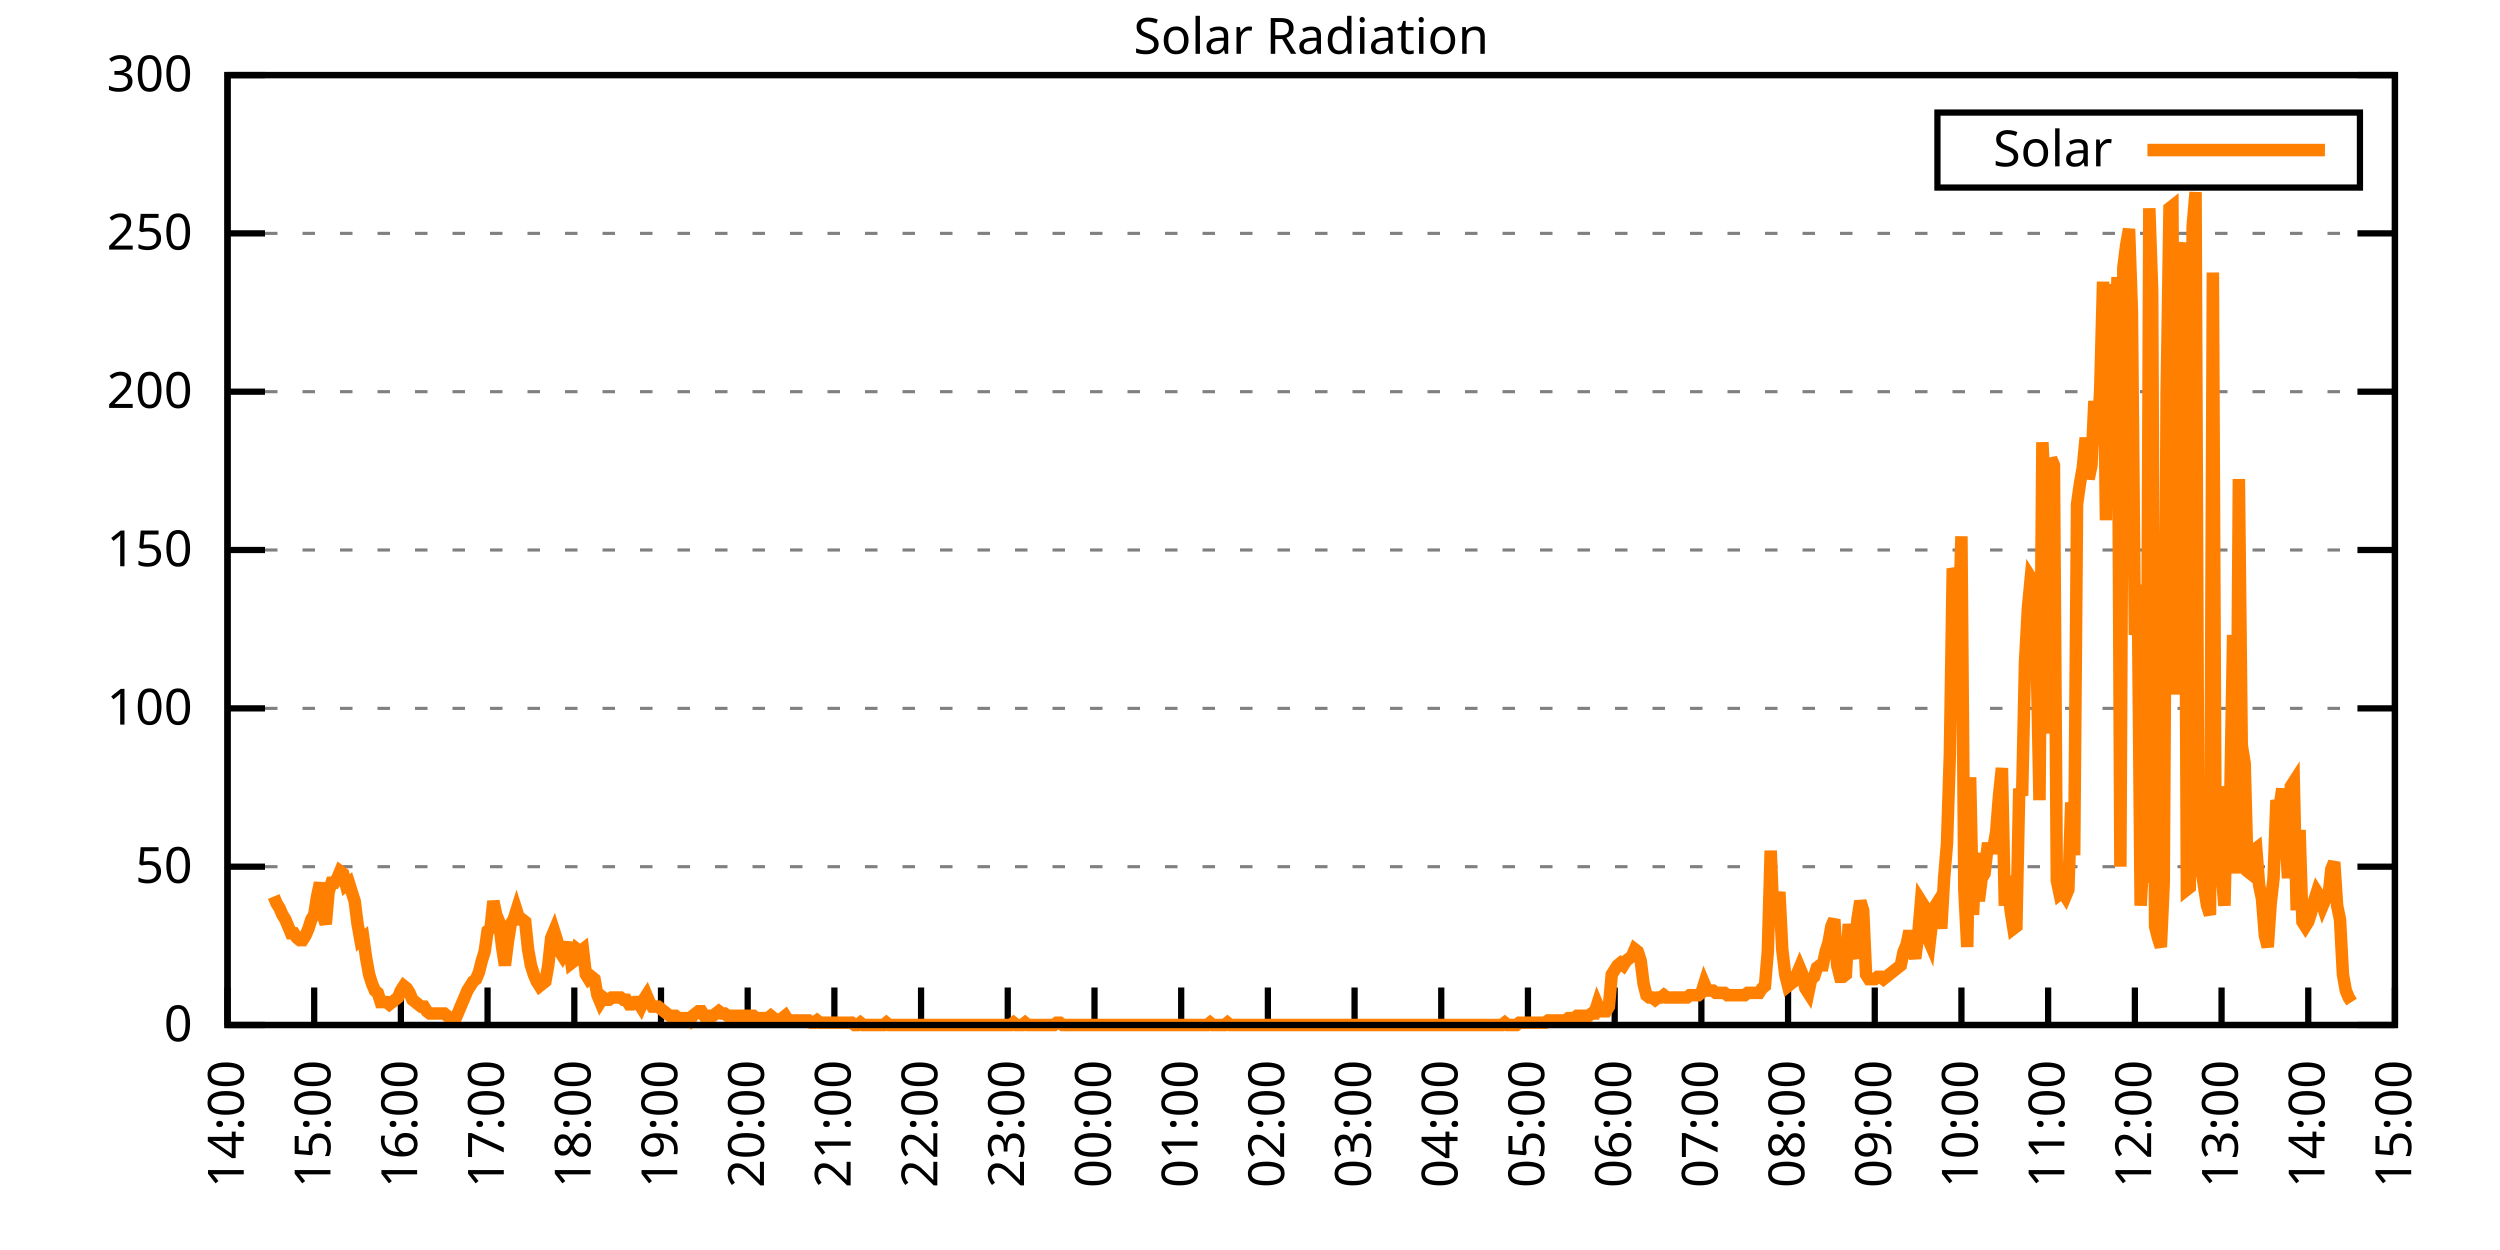
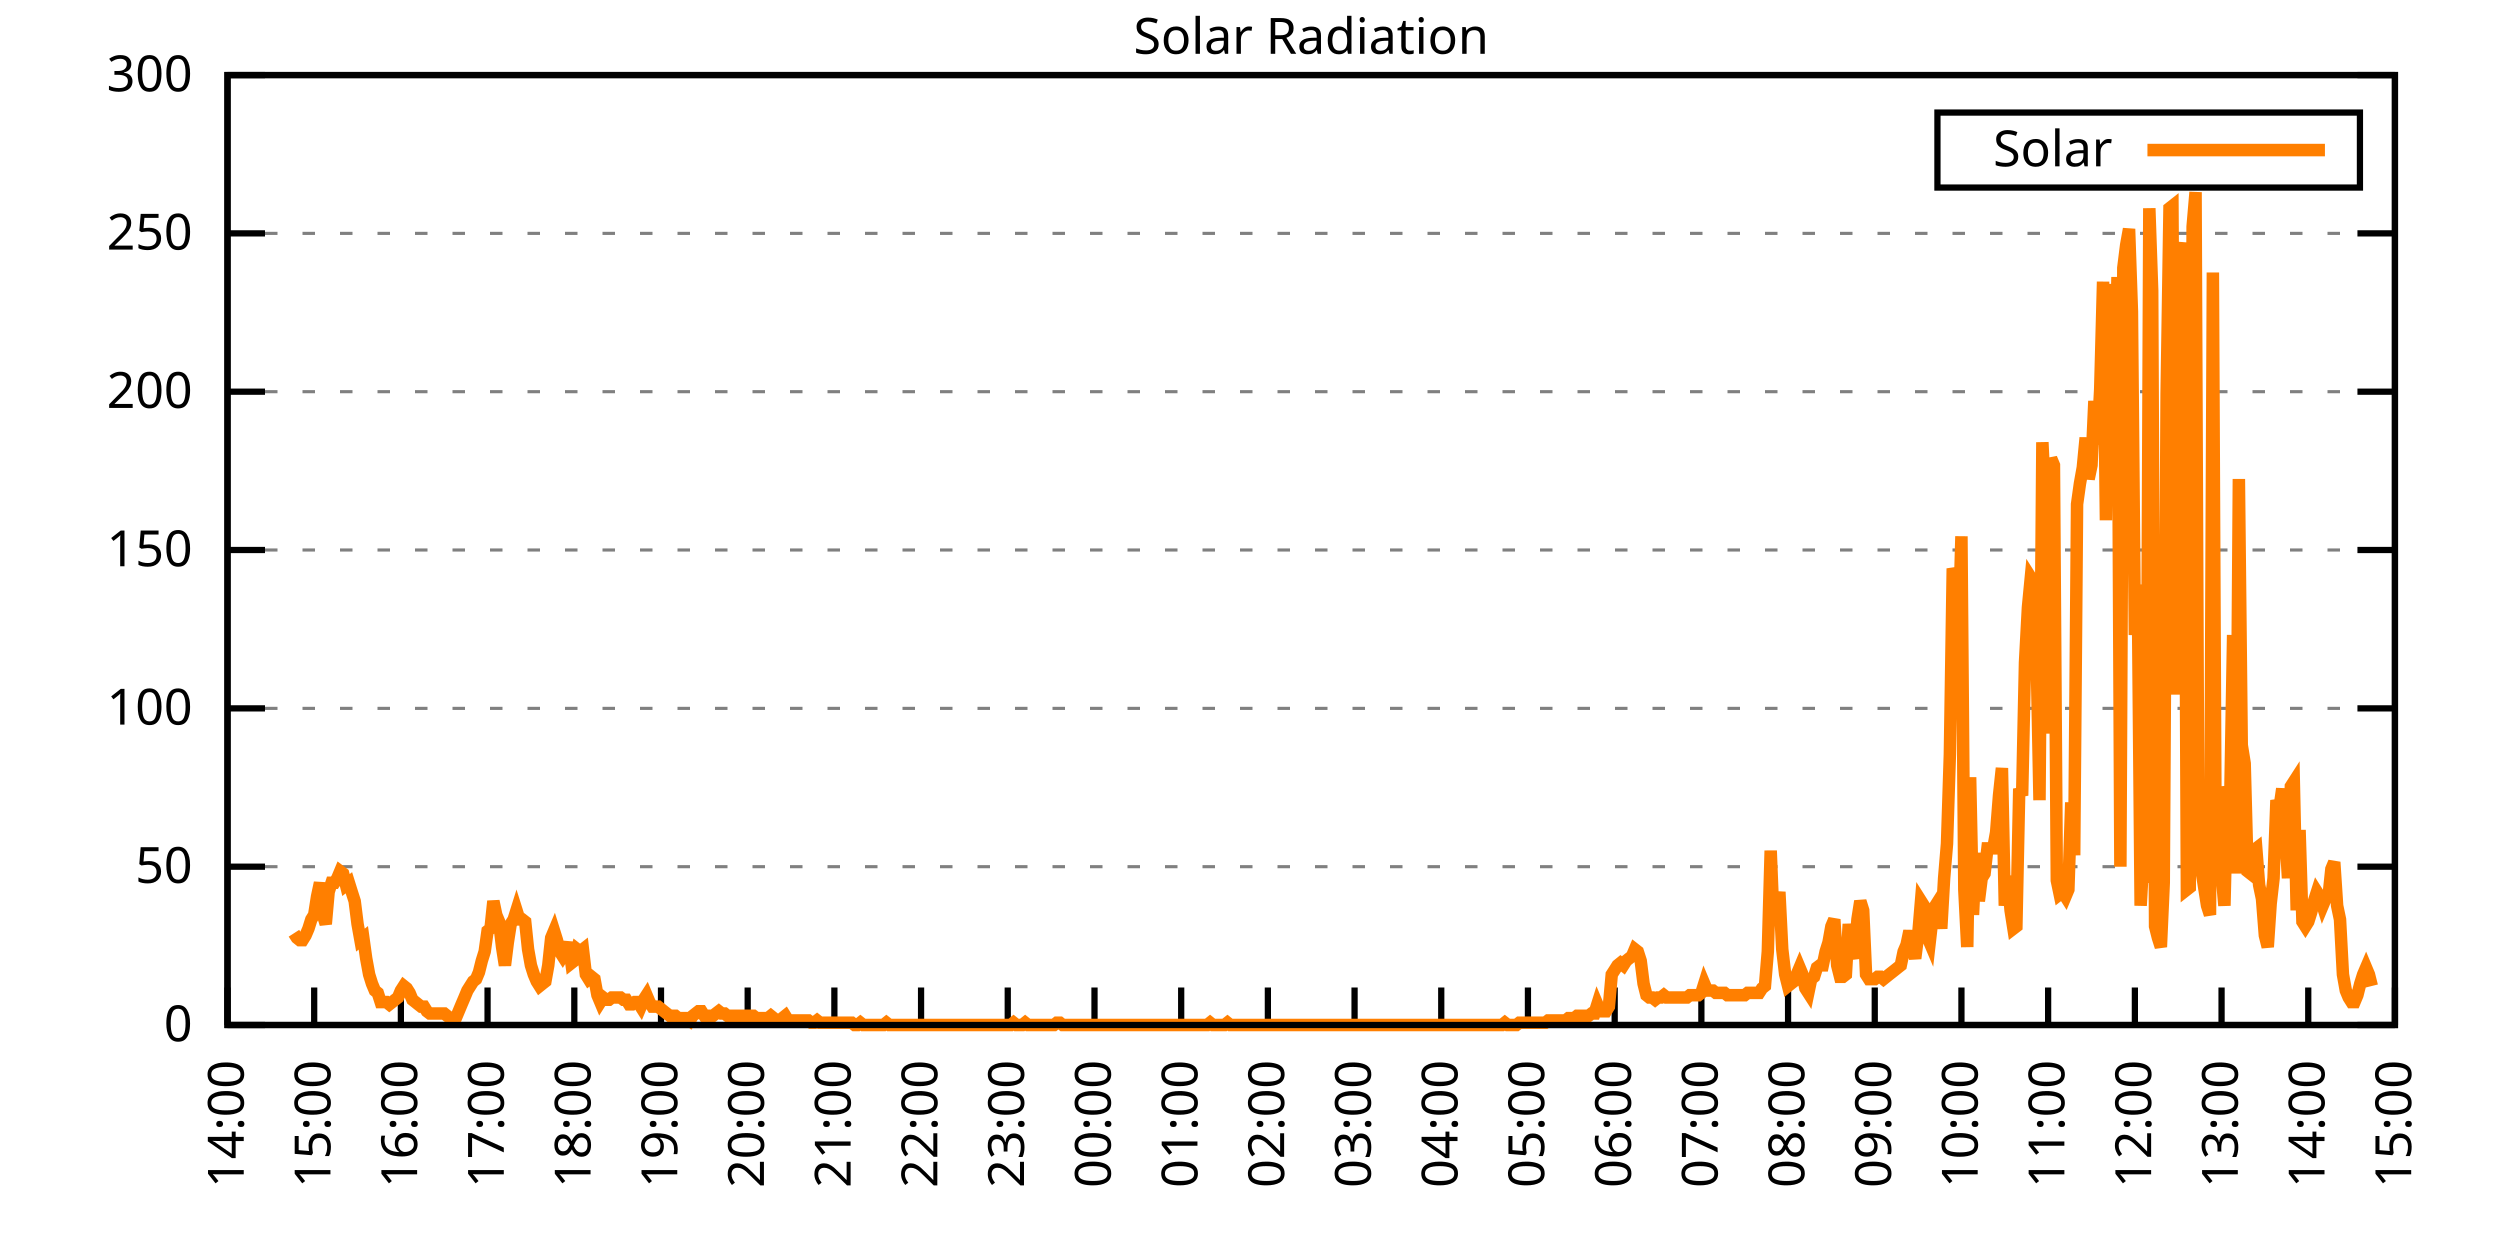
<svg xmlns="http://www.w3.org/2000/svg" xmlns:xlink="http://www.w3.org/1999/xlink" width="400" height="200" viewBox="0 0 400 200">
  <g id="gnuplot_canvas">
    <rect x="0" y="0" width="400" height="200" fill="none" />
    <defs>
      <circle id="gpDot" r="0.5" stroke-width="0.5" stroke="currentColor" />
      <path id="gpPt0" stroke-width="0.333" stroke="currentColor" d="M-1,0 h2 M0,-1 v2" />
      <path id="gpPt1" stroke-width="0.333" stroke="currentColor" d="M-1,-1 L1,1 M1,-1 L-1,1" />
      <path id="gpPt2" stroke-width="0.333" stroke="currentColor" d="M-1,0 L1,0 M0,-1 L0,1 M-1,-1 L1,1 M-1,1 L1,-1" />
      <rect id="gpPt3" stroke-width="0.333" stroke="currentColor" x="-1" y="-1" width="2" height="2" />
      <rect id="gpPt4" stroke-width="0.333" stroke="currentColor" fill="currentColor" x="-1" y="-1" width="2" height="2" />
      <circle id="gpPt5" stroke-width="0.333" stroke="currentColor" cx="0" cy="0" r="1" />
      <use xlink:href="#gpPt5" id="gpPt6" fill="currentColor" stroke="none" />
      <path id="gpPt7" stroke-width="0.333" stroke="currentColor" d="M0,-1.33 L-1.33,0.67 L1.33,0.67 z" />
      <use xlink:href="#gpPt7" id="gpPt8" fill="currentColor" stroke="none" />
      <use xlink:href="#gpPt7" id="gpPt9" stroke="currentColor" transform="rotate(180)" />
      <use xlink:href="#gpPt9" id="gpPt10" fill="currentColor" stroke="none" />
      <use xlink:href="#gpPt3" id="gpPt11" stroke="currentColor" transform="rotate(45)" />
      <use xlink:href="#gpPt11" id="gpPt12" fill="currentColor" stroke="none" />
      <path id="gpPt13" stroke-width="0.333" stroke="currentColor" d="M0,1.330 L1.265,0.411 L0.782,-1.067 L-0.782,-1.076 L-1.265,0.411 z" />
      <use xlink:href="#gpPt13" id="gpPt14" fill="currentColor" stroke="none" />
      <filter id="textbox" filterUnits="objectBoundingBox" x="0" y="0" height="1" width="1">
        <feFlood flood-color="white" flood-opacity="1" result="bgnd" />
        <feComposite in="SourceGraphic" in2="bgnd" operator="atop" />
      </filter>
      <filter id="greybox" filterUnits="objectBoundingBox" x="0" y="0" height="1" width="1">
        <feFlood flood-color="lightgrey" flood-opacity="1" result="grey" />
        <feComposite in="SourceGraphic" in2="grey" operator="atop" />
      </filter>
    </defs>
    <g fill="none" color="white" stroke="currentColor" stroke-width="1.00" stroke-linecap="butt" stroke-linejoin="miter">
</g>
    <g fill="none" color="black" stroke="currentColor" stroke-width="1.00" stroke-linecap="butt" stroke-linejoin="miter">
      <g stroke="none" shape-rendering="crispEdges">
        <polygon fill="rgb(255, 255, 255)" points="36.40,164.00 383.18,164.00 383.18,12.02 36.40,12.02 " />
      </g>
    </g>
    <g fill="none" color="black" stroke="currentColor" stroke-width="1.00" stroke-linecap="butt" stroke-linejoin="miter">
</g>
    <g fill="none" color="black" stroke="black" stroke-width="0.50" stroke-linecap="butt" stroke-linejoin="miter">
</g>
    <g fill="none" color="gray" stroke="currentColor" stroke-width="0.50" stroke-linecap="butt" stroke-linejoin="miter">
      <path stroke="gray" stroke-dasharray="2,4" class="gridline" d="M36.40,164.00 L383.19,164.00  " />
    </g>
    <g fill="none" color="gray" stroke="gray" stroke-width="1.00" stroke-linecap="butt" stroke-linejoin="miter">
</g>
    <g fill="none" color="black" stroke="currentColor" stroke-width="1.00" stroke-linecap="butt" stroke-linejoin="miter">
      <path stroke="black" d="M36.40,164.00 L42.40,164.00 M383.19,164.00 L377.19,164.00  " />
      <g transform="translate(30.80,166.60)" stroke="none" fill="black" font-family="Sans" font-size="8.00" text-anchor="end">
        <text>
          <tspan font-family="Sans"> 0</tspan>
        </text>
      </g>
    </g>
    <g fill="none" color="black" stroke="currentColor" stroke-width="1.00" stroke-linecap="butt" stroke-linejoin="miter">
</g>
    <g fill="none" color="black" stroke="black" stroke-width="0.50" stroke-linecap="butt" stroke-linejoin="miter">
</g>
    <g fill="none" color="gray" stroke="currentColor" stroke-width="0.50" stroke-linecap="butt" stroke-linejoin="miter">
      <path stroke="gray" stroke-dasharray="2,4" class="gridline" d="M36.40,138.67 L383.19,138.67  " />
    </g>
    <g fill="none" color="gray" stroke="gray" stroke-width="1.00" stroke-linecap="butt" stroke-linejoin="miter">
</g>
    <g fill="none" color="black" stroke="currentColor" stroke-width="1.00" stroke-linecap="butt" stroke-linejoin="miter">
      <path stroke="black" d="M36.40,138.67 L42.40,138.67 M383.19,138.67 L377.19,138.67  " />
      <g transform="translate(30.80,141.27)" stroke="none" fill="black" font-family="Sans" font-size="8.00" text-anchor="end">
        <text>
          <tspan font-family="Sans"> 50</tspan>
        </text>
      </g>
    </g>
    <g fill="none" color="black" stroke="currentColor" stroke-width="1.00" stroke-linecap="butt" stroke-linejoin="miter">
</g>
    <g fill="none" color="black" stroke="black" stroke-width="0.50" stroke-linecap="butt" stroke-linejoin="miter">
</g>
    <g fill="none" color="gray" stroke="currentColor" stroke-width="0.50" stroke-linecap="butt" stroke-linejoin="miter">
      <path stroke="gray" stroke-dasharray="2,4" class="gridline" d="M36.40,113.34 L383.19,113.34  " />
    </g>
    <g fill="none" color="gray" stroke="gray" stroke-width="1.00" stroke-linecap="butt" stroke-linejoin="miter">
</g>
    <g fill="none" color="black" stroke="currentColor" stroke-width="1.00" stroke-linecap="butt" stroke-linejoin="miter">
      <path stroke="black" d="M36.40,113.34 L42.40,113.34 M383.19,113.34 L377.19,113.34  " />
      <g transform="translate(30.80,115.94)" stroke="none" fill="black" font-family="Sans" font-size="8.00" text-anchor="end">
        <text>
          <tspan font-family="Sans"> 100</tspan>
        </text>
      </g>
    </g>
    <g fill="none" color="black" stroke="currentColor" stroke-width="1.00" stroke-linecap="butt" stroke-linejoin="miter">
</g>
    <g fill="none" color="black" stroke="black" stroke-width="0.50" stroke-linecap="butt" stroke-linejoin="miter">
</g>
    <g fill="none" color="gray" stroke="currentColor" stroke-width="0.50" stroke-linecap="butt" stroke-linejoin="miter">
      <path stroke="gray" stroke-dasharray="2,4" class="gridline" d="M36.40,88.00 L383.19,88.00  " />
    </g>
    <g fill="none" color="gray" stroke="gray" stroke-width="1.00" stroke-linecap="butt" stroke-linejoin="miter">
</g>
    <g fill="none" color="black" stroke="currentColor" stroke-width="1.00" stroke-linecap="butt" stroke-linejoin="miter">
      <path stroke="black" d="M36.40,88.00 L42.40,88.00 M383.19,88.00 L377.19,88.00  " />
      <g transform="translate(30.80,90.60)" stroke="none" fill="black" font-family="Sans" font-size="8.00" text-anchor="end">
        <text>
          <tspan font-family="Sans"> 150</tspan>
        </text>
      </g>
    </g>
    <g fill="none" color="black" stroke="currentColor" stroke-width="1.00" stroke-linecap="butt" stroke-linejoin="miter">
</g>
    <g fill="none" color="black" stroke="black" stroke-width="0.50" stroke-linecap="butt" stroke-linejoin="miter">
</g>
    <g fill="none" color="gray" stroke="currentColor" stroke-width="0.50" stroke-linecap="butt" stroke-linejoin="miter">
      <path stroke="gray" stroke-dasharray="2,4" class="gridline" d="M36.40,62.67 L383.19,62.67  " />
    </g>
    <g fill="none" color="gray" stroke="gray" stroke-width="1.00" stroke-linecap="butt" stroke-linejoin="miter">
</g>
    <g fill="none" color="black" stroke="currentColor" stroke-width="1.00" stroke-linecap="butt" stroke-linejoin="miter">
      <path stroke="black" d="M36.40,62.67 L42.40,62.67 M383.19,62.67 L377.19,62.67  " />
      <g transform="translate(30.80,65.27)" stroke="none" fill="black" font-family="Sans" font-size="8.00" text-anchor="end">
        <text>
          <tspan font-family="Sans"> 200</tspan>
        </text>
      </g>
    </g>
    <g fill="none" color="black" stroke="currentColor" stroke-width="1.00" stroke-linecap="butt" stroke-linejoin="miter">
</g>
    <g fill="none" color="black" stroke="black" stroke-width="0.50" stroke-linecap="butt" stroke-linejoin="miter">
</g>
    <g fill="none" color="gray" stroke="currentColor" stroke-width="0.50" stroke-linecap="butt" stroke-linejoin="miter">
      <path stroke="gray" stroke-dasharray="2,4" class="gridline" d="M36.40,37.34 L383.19,37.34  " />
    </g>
    <g fill="none" color="gray" stroke="gray" stroke-width="1.00" stroke-linecap="butt" stroke-linejoin="miter">
</g>
    <g fill="none" color="black" stroke="currentColor" stroke-width="1.00" stroke-linecap="butt" stroke-linejoin="miter">
      <path stroke="black" d="M36.40,37.34 L42.40,37.34 M383.19,37.34 L377.19,37.34  " />
      <g transform="translate(30.80,39.94)" stroke="none" fill="black" font-family="Sans" font-size="8.00" text-anchor="end">
        <text>
          <tspan font-family="Sans"> 250</tspan>
        </text>
      </g>
    </g>
    <g fill="none" color="black" stroke="currentColor" stroke-width="1.00" stroke-linecap="butt" stroke-linejoin="miter">
</g>
    <g fill="none" color="black" stroke="black" stroke-width="0.50" stroke-linecap="butt" stroke-linejoin="miter">
</g>
    <g fill="none" color="gray" stroke="currentColor" stroke-width="0.50" stroke-linecap="butt" stroke-linejoin="miter">
      <path stroke="gray" stroke-dasharray="2,4" class="gridline" d="M36.40,12.01 L383.19,12.01  " />
    </g>
    <g fill="none" color="gray" stroke="gray" stroke-width="1.00" stroke-linecap="butt" stroke-linejoin="miter">
</g>
    <g fill="none" color="black" stroke="currentColor" stroke-width="1.00" stroke-linecap="butt" stroke-linejoin="miter">
      <path stroke="black" d="M36.40,12.01 L42.40,12.01 M383.19,12.01 L377.19,12.01  " />
      <g transform="translate(30.80,14.61)" stroke="none" fill="black" font-family="Sans" font-size="8.00" text-anchor="end">
        <text>
          <tspan font-family="Sans"> 300</tspan>
        </text>
      </g>
    </g>
    <g fill="none" color="black" stroke="currentColor" stroke-width="1.00" stroke-linecap="butt" stroke-linejoin="miter">
      <path stroke="black" d="M36.40,164.00 L36.40,158.00  " />
      <g transform="translate(39.00,169.60) rotate(270.00)" stroke="none" fill="black" font-family="Sans" font-size="8.00" text-anchor="end">
        <text>
          <tspan font-family="Sans">14:00</tspan>
        </text>
      </g>
    </g>
    <g fill="none" color="black" stroke="currentColor" stroke-width="1.00" stroke-linecap="butt" stroke-linejoin="miter">
      <path stroke="black" d="M50.27,164.00 L50.27,158.00  " />
      <g transform="translate(52.87,169.60) rotate(270.00)" stroke="none" fill="black" font-family="Sans" font-size="8.00" text-anchor="end">
        <text>
          <tspan font-family="Sans">15:00</tspan>
        </text>
      </g>
    </g>
    <g fill="none" color="black" stroke="currentColor" stroke-width="1.00" stroke-linecap="butt" stroke-linejoin="miter">
      <path stroke="black" d="M64.14,164.00 L64.14,158.00  " />
      <g transform="translate(66.74,169.60) rotate(270.00)" stroke="none" fill="black" font-family="Sans" font-size="8.00" text-anchor="end">
        <text>
          <tspan font-family="Sans">16:00</tspan>
        </text>
      </g>
    </g>
    <g fill="none" color="black" stroke="currentColor" stroke-width="1.00" stroke-linecap="butt" stroke-linejoin="miter">
      <path stroke="black" d="M78.01,164.00 L78.01,158.00  " />
      <g transform="translate(80.61,169.60) rotate(270.00)" stroke="none" fill="black" font-family="Sans" font-size="8.00" text-anchor="end">
        <text>
          <tspan font-family="Sans">17:00</tspan>
        </text>
      </g>
    </g>
    <g fill="none" color="black" stroke="currentColor" stroke-width="1.00" stroke-linecap="butt" stroke-linejoin="miter">
      <path stroke="black" d="M91.89,164.00 L91.89,158.00  " />
      <g transform="translate(94.49,169.60) rotate(270.00)" stroke="none" fill="black" font-family="Sans" font-size="8.00" text-anchor="end">
        <text>
          <tspan font-family="Sans">18:00</tspan>
        </text>
      </g>
    </g>
    <g fill="none" color="black" stroke="currentColor" stroke-width="1.00" stroke-linecap="butt" stroke-linejoin="miter">
      <path stroke="black" d="M105.76,164.00 L105.76,158.00  " />
      <g transform="translate(108.36,169.60) rotate(270.00)" stroke="none" fill="black" font-family="Sans" font-size="8.00" text-anchor="end">
        <text>
          <tspan font-family="Sans">19:00</tspan>
        </text>
      </g>
    </g>
    <g fill="none" color="black" stroke="currentColor" stroke-width="1.00" stroke-linecap="butt" stroke-linejoin="miter">
      <path stroke="black" d="M119.63,164.00 L119.63,158.00  " />
      <g transform="translate(122.23,169.60) rotate(270.00)" stroke="none" fill="black" font-family="Sans" font-size="8.00" text-anchor="end">
        <text>
          <tspan font-family="Sans">20:00</tspan>
        </text>
      </g>
    </g>
    <g fill="none" color="black" stroke="currentColor" stroke-width="1.00" stroke-linecap="butt" stroke-linejoin="miter">
      <path stroke="black" d="M133.50,164.00 L133.50,158.00  " />
      <g transform="translate(136.10,169.60) rotate(270.00)" stroke="none" fill="black" font-family="Sans" font-size="8.00" text-anchor="end">
        <text>
          <tspan font-family="Sans">21:00</tspan>
        </text>
      </g>
    </g>
    <g fill="none" color="black" stroke="currentColor" stroke-width="1.00" stroke-linecap="butt" stroke-linejoin="miter">
      <path stroke="black" d="M147.37,164.00 L147.37,158.00  " />
      <g transform="translate(149.97,169.60) rotate(270.00)" stroke="none" fill="black" font-family="Sans" font-size="8.00" text-anchor="end">
        <text>
          <tspan font-family="Sans">22:00</tspan>
        </text>
      </g>
    </g>
    <g fill="none" color="black" stroke="currentColor" stroke-width="1.00" stroke-linecap="butt" stroke-linejoin="miter">
      <path stroke="black" d="M161.24,164.00 L161.24,158.00  " />
      <g transform="translate(163.84,169.60) rotate(270.00)" stroke="none" fill="black" font-family="Sans" font-size="8.00" text-anchor="end">
        <text>
          <tspan font-family="Sans">23:00</tspan>
        </text>
      </g>
    </g>
    <g fill="none" color="black" stroke="currentColor" stroke-width="1.00" stroke-linecap="butt" stroke-linejoin="miter">
      <path stroke="black" d="M175.12,164.00 L175.12,158.00  " />
      <g transform="translate(177.72,169.60) rotate(270.00)" stroke="none" fill="black" font-family="Sans" font-size="8.00" text-anchor="end">
        <text>
          <tspan font-family="Sans">00:00</tspan>
        </text>
      </g>
    </g>
    <g fill="none" color="black" stroke="currentColor" stroke-width="1.00" stroke-linecap="butt" stroke-linejoin="miter">
      <path stroke="black" d="M188.99,164.00 L188.99,158.00  " />
      <g transform="translate(191.59,169.60) rotate(270.00)" stroke="none" fill="black" font-family="Sans" font-size="8.00" text-anchor="end">
        <text>
          <tspan font-family="Sans">01:00</tspan>
        </text>
      </g>
    </g>
    <g fill="none" color="black" stroke="currentColor" stroke-width="1.00" stroke-linecap="butt" stroke-linejoin="miter">
      <path stroke="black" d="M202.86,164.00 L202.86,158.00  " />
      <g transform="translate(205.46,169.60) rotate(270.00)" stroke="none" fill="black" font-family="Sans" font-size="8.00" text-anchor="end">
        <text>
          <tspan font-family="Sans">02:00</tspan>
        </text>
      </g>
    </g>
    <g fill="none" color="black" stroke="currentColor" stroke-width="1.00" stroke-linecap="butt" stroke-linejoin="miter">
      <path stroke="black" d="M216.73,164.00 L216.73,158.00  " />
      <g transform="translate(219.33,169.60) rotate(270.00)" stroke="none" fill="black" font-family="Sans" font-size="8.00" text-anchor="end">
        <text>
          <tspan font-family="Sans">03:00</tspan>
        </text>
      </g>
    </g>
    <g fill="none" color="black" stroke="currentColor" stroke-width="1.00" stroke-linecap="butt" stroke-linejoin="miter">
      <path stroke="black" d="M230.60,164.00 L230.60,158.00  " />
      <g transform="translate(233.20,169.60) rotate(270.00)" stroke="none" fill="black" font-family="Sans" font-size="8.00" text-anchor="end">
        <text>
          <tspan font-family="Sans">04:00</tspan>
        </text>
      </g>
    </g>
    <g fill="none" color="black" stroke="currentColor" stroke-width="1.00" stroke-linecap="butt" stroke-linejoin="miter">
      <path stroke="black" d="M244.47,164.00 L244.47,158.00  " />
      <g transform="translate(247.07,169.60) rotate(270.00)" stroke="none" fill="black" font-family="Sans" font-size="8.00" text-anchor="end">
        <text>
          <tspan font-family="Sans">05:00</tspan>
        </text>
      </g>
    </g>
    <g fill="none" color="black" stroke="currentColor" stroke-width="1.00" stroke-linecap="butt" stroke-linejoin="miter">
      <path stroke="black" d="M258.35,164.00 L258.35,158.00  " />
      <g transform="translate(260.95,169.60) rotate(270.00)" stroke="none" fill="black" font-family="Sans" font-size="8.00" text-anchor="end">
        <text>
          <tspan font-family="Sans">06:00</tspan>
        </text>
      </g>
    </g>
    <g fill="none" color="black" stroke="currentColor" stroke-width="1.00" stroke-linecap="butt" stroke-linejoin="miter">
      <path stroke="black" d="M272.22,164.00 L272.22,158.00  " />
      <g transform="translate(274.82,169.60) rotate(270.00)" stroke="none" fill="black" font-family="Sans" font-size="8.00" text-anchor="end">
        <text>
          <tspan font-family="Sans">07:00</tspan>
        </text>
      </g>
    </g>
    <g fill="none" color="black" stroke="currentColor" stroke-width="1.00" stroke-linecap="butt" stroke-linejoin="miter">
      <path stroke="black" d="M286.09,164.00 L286.09,158.00  " />
      <g transform="translate(288.69,169.60) rotate(270.00)" stroke="none" fill="black" font-family="Sans" font-size="8.00" text-anchor="end">
        <text>
          <tspan font-family="Sans">08:00</tspan>
        </text>
      </g>
    </g>
    <g fill="none" color="black" stroke="currentColor" stroke-width="1.00" stroke-linecap="butt" stroke-linejoin="miter">
      <path stroke="black" d="M299.96,164.00 L299.96,158.00  " />
      <g transform="translate(302.56,169.60) rotate(270.00)" stroke="none" fill="black" font-family="Sans" font-size="8.00" text-anchor="end">
        <text>
          <tspan font-family="Sans">09:00</tspan>
        </text>
      </g>
    </g>
    <g fill="none" color="black" stroke="currentColor" stroke-width="1.00" stroke-linecap="butt" stroke-linejoin="miter">
      <path stroke="black" d="M313.83,164.00 L313.83,158.00  " />
      <g transform="translate(316.43,169.60) rotate(270.00)" stroke="none" fill="black" font-family="Sans" font-size="8.00" text-anchor="end">
        <text>
          <tspan font-family="Sans">10:00</tspan>
        </text>
      </g>
    </g>
    <g fill="none" color="black" stroke="currentColor" stroke-width="1.00" stroke-linecap="butt" stroke-linejoin="miter">
      <path stroke="black" d="M327.70,164.00 L327.70,158.00  " />
      <g transform="translate(330.30,169.60) rotate(270.00)" stroke="none" fill="black" font-family="Sans" font-size="8.00" text-anchor="end">
        <text>
          <tspan font-family="Sans">11:00</tspan>
        </text>
      </g>
    </g>
    <g fill="none" color="black" stroke="currentColor" stroke-width="1.00" stroke-linecap="butt" stroke-linejoin="miter">
      <path stroke="black" d="M341.58,164.00 L341.58,158.00  " />
      <g transform="translate(344.18,169.60) rotate(270.00)" stroke="none" fill="black" font-family="Sans" font-size="8.00" text-anchor="end">
        <text>
          <tspan font-family="Sans">12:00</tspan>
        </text>
      </g>
    </g>
    <g fill="none" color="black" stroke="currentColor" stroke-width="1.00" stroke-linecap="butt" stroke-linejoin="miter">
      <path stroke="black" d="M355.45,164.00 L355.45,158.00  " />
      <g transform="translate(358.05,169.60) rotate(270.00)" stroke="none" fill="black" font-family="Sans" font-size="8.00" text-anchor="end">
        <text>
          <tspan font-family="Sans">13:00</tspan>
        </text>
      </g>
    </g>
    <g fill="none" color="black" stroke="currentColor" stroke-width="1.00" stroke-linecap="butt" stroke-linejoin="miter">
      <path stroke="black" d="M369.32,164.00 L369.32,158.00  " />
      <g transform="translate(371.92,169.60) rotate(270.00)" stroke="none" fill="black" font-family="Sans" font-size="8.00" text-anchor="end">
        <text>
          <tspan font-family="Sans">14:00</tspan>
        </text>
      </g>
    </g>
    <g fill="none" color="black" stroke="currentColor" stroke-width="1.00" stroke-linecap="butt" stroke-linejoin="miter">
      <path stroke="black" d="M383.19,164.00 L383.19,158.00  " />
      <g transform="translate(385.79,169.60) rotate(270.00)" stroke="none" fill="black" font-family="Sans" font-size="8.00" text-anchor="end">
        <text>
          <tspan font-family="Sans">15:00</tspan>
        </text>
      </g>
    </g>
    <g fill="none" color="black" stroke="currentColor" stroke-width="1.00" stroke-linecap="butt" stroke-linejoin="miter">
</g>
    <g fill="none" color="black" stroke="currentColor" stroke-width="1.00" stroke-linecap="butt" stroke-linejoin="miter">
      <path stroke="black" d="M36.40,12.01 L36.40,164.00 L383.19,164.00 L383.19,12.01 L36.40,12.01 Z  " />
    </g>
    <g fill="none" color="black" stroke="currentColor" stroke-width="1.00" stroke-linecap="butt" stroke-linejoin="miter">
</g>
    <g fill="none" color="black" stroke="currentColor" stroke-width="1.00" stroke-linecap="butt" stroke-linejoin="miter">
      <path stroke="black" d="M309.99,30.01 L309.99,18.01 L377.59,18.01 L377.59,30.01 L309.99,30.01 Z  " />
    </g>
    <g id="Solar_Radiation_plot_1">
      <g fill="none" color="white" stroke="black" stroke-width="2.00" stroke-linecap="butt" stroke-linejoin="miter">
</g>
      <g fill="none" color="black" stroke="currentColor" stroke-width="2.00" stroke-linecap="butt" stroke-linejoin="miter">
        <g transform="translate(337.99,26.61)" stroke="none" fill="black" font-family="Sans" font-size="8.00" text-anchor="end">
          <text>
            <tspan font-family="Sans">Solar</tspan>
          </text>
        </g>
      </g>
      <g fill="none" color="black" stroke="currentColor" stroke-width="2.00" stroke-linecap="butt" stroke-linejoin="miter">
-         <path stroke="rgb(255, 127,   0)" d="M343.59,24.01 L371.99,24.01 M43.80,143.44 L44.26,144.55 L44.72,145.28 L45.19,146.38 L45.65,147.11 L46.11,148.22   L46.57,149.32 L47.03,149.32 L47.50,150.05 L47.96,150.42 L48.42,150.42 L48.88,149.68 L49.35,148.58 L49.81,147.11   L50.27,146.38 L50.73,143.44 L51.20,141.24 L51.66,146.38 L52.12,147.85 L52.58,142.71 L53.05,141.24 L53.51,141.24   L53.97,140.51 L54.43,139.41 L54.90,139.77 L55.36,141.61 L55.82,141.24 L56.28,142.71 L56.75,144.18 L57.21,147.85   L57.67,150.42 L58.13,150.05 L58.59,153.35 L59.06,155.92 L59.52,157.39 L59.98,158.49 L60.44,158.86 L60.91,160.33   L61.37,160.33 L61.83,160.33 L62.29,160.70 L62.76,160.33 L63.22,159.96 L63.68,159.60 L64.14,158.49 L64.61,157.76   L65.07,158.13 L65.53,158.86 L65.99,159.96 L66.46,160.33 L66.92,160.70 L67.38,161.06 L67.84,161.06 L68.30,161.80   L68.77,162.16 L69.23,162.16 L69.69,162.16 L70.15,162.16 L70.62,162.16 L71.08,162.16 L71.54,162.53 L72.00,162.90   L72.47,162.90 L72.93,162.90 L73.39,161.80 L73.85,160.70 L74.32,159.60 L74.78,158.49 L75.24,157.76 L75.70,157.03   L76.17,156.66 L76.63,155.56 L77.09,153.72 L77.55,152.25 L78.01,148.95 L78.48,148.58 L78.94,144.18 L79.40,146.38   L79.86,147.48 L80.33,151.52 L80.79,154.46 L81.25,150.79 L81.71,147.85 L82.18,147.11 L82.64,145.65 L83.10,147.11   L83.56,147.11 L84.03,147.48 L84.49,151.89 L84.95,154.46 L85.41,155.92 L85.88,157.03 L86.34,157.76 L86.80,157.39   L87.26,157.03 L87.72,154.46 L88.19,150.05 L88.65,148.95 L89.11,150.42 L89.57,152.25 L90.04,152.99 L90.50,152.25   L90.96,150.79 L91.42,154.09 L91.89,153.72 L92.35,151.89 L92.81,152.25 L93.27,151.89 L93.74,155.92 L94.20,156.66   L94.66,156.29 L95.12,156.66 L95.59,159.23 L96.05,160.33 L96.51,159.60 L96.97,159.96 L97.44,159.96 L97.90,159.60   L98.36,159.60 L98.82,159.60 L99.28,159.60 L99.75,159.96 L100.21,159.96 L100.67,160.70 L101.13,160.70 L101.60,160.33   L102.06,160.33 L102.52,161.06 L102.98,159.96 L103.45,159.23 L103.91,160.33 L104.37,161.06 L104.83,161.06 L105.30,161.06   L105.76,161.43 L106.22,161.80 L106.68,162.16 L107.15,162.53 L107.61,162.53 L108.07,162.53 L108.53,162.90 L108.99,162.90   L109.46,162.90 L109.92,162.90 L110.38,163.27 L110.84,162.53 L111.31,162.16 L111.77,161.80 L112.23,161.80 L112.69,162.53   L113.16,162.53 L113.62,162.53 L114.08,162.53 L114.54,162.16 L115.01,161.80 L115.47,162.16 L115.93,162.16 L116.39,162.53   L116.86,162.53 L117.32,162.53 L117.78,162.53 L118.24,162.53 L118.70,162.53 L119.17,162.53 L119.63,162.53 L120.09,162.53   L120.55,162.53 L121.02,162.90 L121.48,162.90 L121.94,162.90 L122.40,162.90 L122.87,162.90 L123.33,162.53 L123.79,162.90   L124.25,163.27 L124.72,163.27 L125.18,162.90 L125.64,162.53 L126.10,163.27 L126.57,163.27 L127.03,163.27 L127.49,163.27   L127.95,163.27 L128.41,163.27 L128.88,163.27 L129.34,163.27 L129.80,163.63 L130.26,163.63 L130.73,163.27 L131.19,163.63   L131.65,163.63 L132.11,163.63 L132.58,163.63 L133.04,163.63 L133.50,163.63 L133.96,163.63 L134.43,163.63 L134.89,163.63   L135.35,163.63 L135.81,163.63 L136.28,163.63 L136.74,164.00 L137.20,164.00 L137.66,163.63 L138.13,164.00 L138.59,164.00   L139.05,164.00 L139.51,164.00 L139.97,164.00 L140.44,164.00 L140.90,164.00 L141.36,164.00 L141.82,163.63 L142.29,164.00   L142.75,164.00 L143.21,164.00 L143.67,164.00 L144.14,164.00 L144.60,164.00 L145.06,164.00 L145.52,164.00 L145.99,164.00   L146.45,164.00 L146.91,164.00 L147.37,164.00 L147.84,164.00 L148.30,164.00 L148.76,164.00 L149.22,164.00 L149.68,164.00   L150.15,164.00 L150.61,164.00 L151.07,164.00 L151.53,164.00 L152.00,164.00 L152.46,164.00 L152.92,164.00 L153.38,164.00   L153.85,164.00 L154.31,164.00 L154.77,164.00 L155.23,164.00 L155.70,164.00 L156.16,164.00 L156.62,164.00 L157.08,164.00   L157.55,164.00 L158.01,164.00 L158.47,164.00 L158.93,164.00 L159.39,164.00 L159.86,164.00 L160.32,164.00 L160.78,164.00   L161.24,164.00 L161.71,164.00 L162.17,163.63 L162.63,164.00 L163.09,164.00 L163.56,164.00 L164.02,163.63 L164.48,164.00   L164.94,164.00 L165.41,164.00 L165.87,164.00 L166.33,164.00 L166.79,164.00 L167.26,164.00 L167.72,164.00 L168.18,164.00   L168.64,164.00 L169.10,163.63 L169.57,163.63 L170.03,164.00 L170.49,164.00 L170.95,164.00 L171.42,164.00 L171.88,164.00   L172.34,164.00 L172.80,164.00 L173.27,164.00 L173.73,164.00 L174.19,164.00 L174.65,164.00 L175.12,164.00 L175.58,164.00   L176.04,164.00 L176.50,164.00 L176.97,164.00 L177.43,164.00 L177.89,164.00 L178.35,164.00 L178.82,164.00 L179.28,164.00   L179.74,164.00 L180.20,164.00 L180.66,164.00 L181.13,164.00 L181.59,164.00 L182.05,164.00 L182.51,164.00 L182.98,164.00   L183.44,164.00 L183.90,164.00 L184.36,164.00 L184.83,164.00 L185.29,164.00 L185.75,164.00 L186.21,164.00 L186.68,164.00   L187.14,164.00 L187.60,164.00 L188.06,164.00 L188.53,164.00 L188.99,164.00 L189.45,164.00 L189.91,164.00 L190.37,164.00   L190.84,164.00 L191.30,164.00 L191.76,164.00 L192.22,164.00 L192.69,164.00 L193.15,164.00 L193.61,163.63 L194.07,164.00   L194.54,164.00 L195.00,164.00 L195.46,164.00 L195.92,164.00 L196.39,163.63 L196.85,164.00 L197.31,164.00 L197.77,164.00   L198.24,164.00 L198.70,164.00 L199.16,164.00 L199.62,164.00 L200.08,164.00 L200.55,164.00 L201.01,164.00 L201.47,164.00   L201.93,164.00 L202.40,164.00 L202.86,164.00 L203.32,164.00 L203.78,164.00 L204.25,164.00 L204.71,164.00 L205.17,164.00   L205.63,164.00 L206.10,164.00 L206.56,164.00 L207.02,164.00 L207.48,164.00 L207.95,164.00 L208.41,164.00 L208.87,164.00   L209.33,164.00 L209.80,164.00 L210.26,164.00 L210.72,164.00 L211.18,164.00 L211.64,164.00 L212.11,164.00 L212.57,164.00   L213.03,164.00 L213.49,164.00 L213.96,164.00 L214.42,164.00 L214.88,164.00 L215.34,164.00 L215.81,164.00 L216.27,164.00   L216.73,164.00 L217.19,164.00 L217.66,164.00 L218.12,164.00 L218.58,164.00 L219.04,164.00 L219.51,164.00 L219.97,164.00   L220.43,164.00 L220.89,164.00 L221.35,164.00 L221.82,164.00 L222.28,164.00 L222.74,164.00 L223.20,164.00 L223.67,164.00   L224.13,164.00 L224.59,164.00 L225.05,164.00 L225.52,164.00 L225.98,164.00 L226.44,164.00 L226.90,164.00 L227.37,164.00   L227.83,164.00 L228.29,164.00 L228.75,164.00 L229.22,164.00 L229.68,164.00 L230.14,164.00 L230.60,164.00 L231.06,164.00   L231.53,164.00 L231.99,164.00 L232.45,164.00 L232.91,164.00 L233.38,164.00 L233.84,164.00 L234.30,164.00 L234.76,164.00   L235.23,164.00 L235.69,164.00 L236.15,164.00 L236.61,164.00 L237.08,164.00 L237.54,164.00 L238.00,164.00 L238.46,164.00   L238.93,164.00 L239.39,164.00 L239.85,164.00 L240.31,164.00 L240.77,163.63 L241.24,164.00 L241.70,164.00 L242.16,164.00   L242.62,164.00 L243.09,163.63 L243.55,163.63 L244.01,163.63 L244.47,163.63 L244.94,163.63 L245.40,163.63 L245.86,163.63   L246.32,163.63 L246.79,163.63 L247.25,163.63 L247.71,163.27 L248.17,163.27 L248.64,163.27 L249.10,163.27 L249.56,163.27   L250.02,163.27 L250.49,163.27 L250.95,162.90 L251.41,162.90 L251.87,162.90 L252.33,162.53 L252.80,162.53 L253.26,162.53   L253.72,162.53 L254.18,162.53 L254.65,162.16 L255.11,162.16 L255.57,160.70 L256.03,161.80 L256.50,161.80 L256.96,161.80   L257.42,161.06 L257.88,155.92 L258.35,155.19 L258.81,154.46 L259.27,154.09 L259.73,154.46 L260.20,153.72 L260.66,153.35   L261.12,152.99 L261.58,151.89 L262.04,152.25 L262.51,153.72 L262.97,157.39 L263.43,159.23 L263.89,159.60 L264.36,159.60   L264.82,159.96 L265.28,159.60 L265.74,159.60 L266.21,159.23 L266.67,159.60 L267.13,159.60 L267.59,159.60 L268.06,159.60   L268.52,159.60 L268.98,159.60 L269.44,159.60 L269.91,159.60 L270.37,159.23 L270.83,159.23 L271.29,159.23 L271.75,159.23   L272.22,158.86 L272.68,157.39 L273.14,158.49 L273.60,158.49 L274.07,158.49 L274.53,158.86 L274.99,158.86 L275.45,158.86   L275.92,158.86 L276.38,159.23 L276.84,159.23 L277.30,159.23 L277.77,159.23 L278.23,159.23 L278.69,159.23 L279.15,159.23   L279.62,158.86 L280.08,158.86 L280.54,158.86 L281.00,158.86 L281.46,158.86 L281.93,158.13 L282.39,157.76 L282.85,152.25   L283.31,136.10 L283.78,147.85 L284.24,145.65 L284.70,142.71 L285.16,151.89 L285.63,155.92 L286.09,157.76 L286.55,157.39   L287.01,157.03 L287.48,155.92 L287.94,154.82 L288.40,155.92 L288.86,158.13 L289.33,158.86 L289.79,156.66 L290.25,156.29   L290.71,154.82 L291.18,154.46 L291.64,154.46 L292.10,152.25 L292.56,150.79 L293.02,148.22 L293.49,147.11 L293.95,154.46   L294.41,156.29 L294.87,156.29 L295.34,155.92 L295.80,147.85 L296.26,151.89 L296.72,153.35 L297.19,147.11 L297.65,144.18   L298.11,145.65 L298.57,155.92 L299.04,156.66 L299.50,156.66 L299.96,156.66 L300.42,156.29 L300.89,156.29 L301.35,156.66   L301.81,156.29 L302.27,155.92 L302.73,155.56 L303.20,155.19 L303.66,154.82 L304.12,154.46 L304.58,152.25 L305.05,151.15   L305.51,148.95 L305.97,151.52 L306.43,153.35 L306.90,149.68 L307.36,144.18 L307.82,144.91 L308.28,149.68 L308.75,150.79   L309.21,146.75 L309.67,144.91 L310.13,144.18 L310.60,148.58 L311.06,140.51 L311.52,135.00 L311.98,120.69 L312.44,90.95   L312.91,92.42 L313.37,101.96 L313.83,85.81 L314.29,142.34 L314.76,151.52 L315.22,124.36 L315.68,146.38 L316.14,136.47   L316.61,144.18 L317.07,140.51 L317.53,139.77 L317.99,135.74 L318.46,135.74 L318.92,135.74 L319.38,133.17 L319.84,127.29   L320.31,122.89 L320.77,144.91 L321.23,140.14 L321.69,145.65 L322.15,148.58 L322.62,148.22 L323.08,126.19 L323.54,127.29   L324.00,106.00 L324.47,97.19 L324.93,92.42 L325.39,93.15 L325.85,104.17 L326.32,128.03 L326.78,70.76 L327.24,80.31   L327.70,117.38 L328.17,73.33 L328.63,74.43 L329.09,140.87 L329.55,143.08 L330.02,142.71 L330.48,143.44 L330.94,142.34   L331.40,128.39 L331.87,136.84 L332.33,80.67 L332.79,77.37 L333.25,74.80 L333.71,70.03 L334.18,76.64 L334.64,74.43   L335.10,64.16 L335.56,71.13 L336.03,62.32 L336.49,45.07 L336.95,83.24 L337.41,45.43 L337.88,77.37 L338.34,62.69   L338.80,44.33 L339.26,138.67 L339.73,42.87 L340.19,39.19 L340.65,36.63 L341.11,49.84 L341.58,101.60 L342.04,93.52   L342.50,144.91 L342.96,136.84 L343.42,141.24 L343.89,33.32 L344.35,46.54 L344.81,148.22 L345.27,150.05 L345.74,151.52   L346.20,141.24 L346.66,63.05 L347.12,33.32 L347.59,32.95 L348.05,111.14 L348.51,51.31 L348.97,41.76 L349.44,38.83   L349.90,142.34 L350.36,141.98 L350.82,36.26 L351.29,30.75 L351.75,137.20 L352.21,139.04 L352.67,141.98 L353.13,144.91   L353.60,146.38 L354.06,43.60 L354.52,139.41 L354.98,134.63 L355.45,139.77 L355.91,144.91 L356.37,125.82 L356.83,128.39   L357.30,101.60 L357.76,139.77 L358.22,76.64 L358.68,119.22 L359.15,122.15 L359.61,139.41 L360.07,139.77 L360.53,136.10   L361.00,135.74 L361.46,141.61 L361.92,143.81 L362.38,149.68 L362.84,151.52 L363.31,144.55 L363.77,140.51 L364.23,128.03   L364.69,129.49 L365.16,126.19 L365.62,132.80 L366.08,140.51 L366.54,125.82 L367.01,125.09 L367.47,145.65 L367.93,132.80   L368.39,147.48 L368.86,148.22 L369.32,147.48 L369.78,146.01 L370.24,144.18 L370.71,142.71 L371.17,143.44 L371.63,144.91   L372.09,143.81 L372.56,143.44 L373.02,139.04 L373.48,137.94 L373.94,144.91 L374.40,147.11 L374.87,155.92 L375.33,158.49   L375.79,159.60 L376.25,160.33  " />
+         <path stroke="rgb(255, 127,   0)" d="M343.59,24.01 L371.99,24.01 M47.03,149.32 L47.50,150.05 L47.96,150.42 L48.42,150.42 L48.88,149.68 L49.35,148.58   L49.81,147.11 L50.27,146.38 L50.73,143.44 L51.20,141.24 L51.66,146.38 L52.12,147.85 L52.58,142.71 L53.05,141.24   L53.51,141.24 L53.97,140.51 L54.43,139.41 L54.90,139.77 L55.36,141.61 L55.82,141.24 L56.28,142.71 L56.75,144.18   L57.21,147.85 L57.67,150.42 L58.13,150.05 L58.59,153.35 L59.06,155.92 L59.52,157.39 L59.98,158.49 L60.44,158.86   L60.91,160.33 L61.37,160.33 L61.83,160.33 L62.29,160.70 L62.76,160.33 L63.22,159.96 L63.68,159.60 L64.14,158.49   L64.61,157.76 L65.07,158.13 L65.53,158.86 L65.99,159.96 L66.46,160.33 L66.92,160.70 L67.38,161.06 L67.84,161.06   L68.30,161.80 L68.77,162.16 L69.23,162.16 L69.69,162.16 L70.15,162.16 L70.62,162.16 L71.08,162.16 L71.54,162.53   L72.00,162.90 L72.47,162.90 L72.93,162.90 L73.39,161.80 L73.85,160.70 L74.32,159.60 L74.78,158.49 L75.24,157.76   L75.70,157.03 L76.17,156.66 L76.63,155.56 L77.09,153.72 L77.55,152.25 L78.01,148.95 L78.48,148.58 L78.94,144.18   L79.40,146.38 L79.86,147.48 L80.33,151.52 L80.79,154.46 L81.25,150.79 L81.71,147.85 L82.18,147.11 L82.64,145.65   L83.10,147.11 L83.56,147.11 L84.03,147.48 L84.49,151.89 L84.95,154.46 L85.41,155.92 L85.88,157.03 L86.34,157.76   L86.80,157.39 L87.26,157.03 L87.72,154.46 L88.19,150.05 L88.65,148.95 L89.11,150.42 L89.57,152.25 L90.04,152.99   L90.50,152.25 L90.96,150.79 L91.42,154.09 L91.89,153.72 L92.35,151.89 L92.81,152.25 L93.27,151.89 L93.74,155.92   L94.20,156.66 L94.66,156.29 L95.12,156.66 L95.59,159.23 L96.05,160.33 L96.51,159.60 L96.97,159.96 L97.44,159.96   L97.90,159.60 L98.36,159.60 L98.82,159.60 L99.28,159.60 L99.75,159.96 L100.21,159.96 L100.67,160.70 L101.13,160.70   L101.60,160.33 L102.06,160.33 L102.52,161.06 L102.98,159.96 L103.45,159.23 L103.91,160.33 L104.37,161.06 L104.83,161.06   L105.30,161.06 L105.76,161.43 L106.22,161.80 L106.68,162.16 L107.15,162.53 L107.61,162.53 L108.07,162.53 L108.53,162.90   L108.99,162.90 L109.46,162.90 L109.92,162.90 L110.38,163.27 L110.84,162.53 L111.31,162.16 L111.77,161.80 L112.23,161.80   L112.69,162.53 L113.16,162.53 L113.62,162.53 L114.08,162.53 L114.54,162.16 L115.01,161.80 L115.47,162.16 L115.93,162.16   L116.39,162.53 L116.86,162.53 L117.32,162.53 L117.78,162.53 L118.24,162.53 L118.70,162.53 L119.17,162.53 L119.63,162.53   L120.09,162.53 L120.55,162.53 L121.02,162.90 L121.48,162.90 L121.94,162.90 L122.40,162.90 L122.87,162.90 L123.33,162.53   L123.79,162.90 L124.25,163.27 L124.72,163.27 L125.18,162.90 L125.64,162.53 L126.10,163.27 L126.57,163.27 L127.03,163.27   L127.49,163.27 L127.95,163.27 L128.41,163.27 L128.88,163.27 L129.34,163.27 L129.80,163.63 L130.26,163.63 L130.73,163.27   L131.19,163.63 L131.65,163.63 L132.11,163.63 L132.58,163.63 L133.04,163.63 L133.50,163.63 L133.96,163.63 L134.43,163.63   L134.89,163.63 L135.35,163.63 L135.81,163.63 L136.28,163.63 L136.74,164.00 L137.20,164.00 L137.66,163.63 L138.13,164.00   L138.59,164.00 L139.05,164.00 L139.51,164.00 L139.97,164.00 L140.44,164.00 L140.90,164.00 L141.36,164.00 L141.82,163.63   L142.29,164.00 L142.75,164.00 L143.21,164.00 L143.67,164.00 L144.14,164.00 L144.60,164.00 L145.06,164.00 L145.52,164.00   L145.99,164.00 L146.45,164.00 L146.91,164.00 L147.37,164.00 L147.84,164.00 L148.30,164.00 L148.76,164.00 L149.22,164.00   L149.68,164.00 L150.15,164.00 L150.61,164.00 L151.07,164.00 L151.53,164.00 L152.00,164.00 L152.46,164.00 L152.92,164.00   L153.38,164.00 L153.85,164.00 L154.31,164.00 L154.77,164.00 L155.23,164.00 L155.70,164.00 L156.16,164.00 L156.62,164.00   L157.08,164.00 L157.55,164.00 L158.01,164.00 L158.47,164.00 L158.93,164.00 L159.39,164.00 L159.86,164.00 L160.32,164.00   L160.78,164.00 L161.24,164.00 L161.71,164.00 L162.17,163.63 L162.63,164.00 L163.09,164.00 L163.56,164.00 L164.02,163.63   L164.48,164.00 L164.94,164.00 L165.41,164.00 L165.87,164.00 L166.33,164.00 L166.79,164.00 L167.26,164.00 L167.72,164.00   L168.18,164.00 L168.64,164.00 L169.10,163.63 L169.57,163.63 L170.03,164.00 L170.49,164.00 L170.95,164.00 L171.42,164.00   L171.88,164.00 L172.34,164.00 L172.80,164.00 L173.27,164.00 L173.73,164.00 L174.19,164.00 L174.65,164.00 L175.12,164.00   L175.58,164.00 L176.04,164.00 L176.50,164.00 L176.97,164.00 L177.43,164.00 L177.89,164.00 L178.35,164.00 L178.82,164.00   L179.28,164.00 L179.74,164.00 L180.20,164.00 L180.66,164.00 L181.13,164.00 L181.59,164.00 L182.05,164.00 L182.51,164.00   L182.98,164.00 L183.44,164.00 L183.90,164.00 L184.36,164.00 L184.83,164.00 L185.29,164.00 L185.75,164.00 L186.21,164.00   L186.68,164.00 L187.14,164.00 L187.60,164.00 L188.06,164.00 L188.53,164.00 L188.99,164.00 L189.45,164.00 L189.91,164.00   L190.37,164.00 L190.84,164.00 L191.30,164.00 L191.76,164.00 L192.22,164.00 L192.69,164.00 L193.15,164.00 L193.61,163.63   L194.07,164.00 L194.54,164.00 L195.00,164.00 L195.46,164.00 L195.92,164.00 L196.39,163.63 L196.85,164.00 L197.31,164.00   L197.77,164.00 L198.24,164.00 L198.70,164.00 L199.16,164.00 L199.62,164.00 L200.08,164.00 L200.55,164.00 L201.01,164.00   L201.47,164.00 L201.93,164.00 L202.40,164.00 L202.86,164.00 L203.32,164.00 L203.78,164.00 L204.25,164.00 L204.71,164.00   L205.17,164.00 L205.63,164.00 L206.10,164.00 L206.56,164.00 L207.02,164.00 L207.48,164.00 L207.95,164.00 L208.41,164.00   L208.87,164.00 L209.33,164.00 L209.80,164.00 L210.26,164.00 L210.72,164.00 L211.18,164.00 L211.64,164.00 L212.11,164.00   L212.57,164.00 L213.03,164.00 L213.49,164.00 L213.96,164.00 L214.42,164.00 L214.88,164.00 L215.34,164.00 L215.81,164.00   L216.27,164.00 L216.73,164.00 L217.19,164.00 L217.66,164.00 L218.12,164.00 L218.58,164.00 L219.04,164.00 L219.51,164.00   L219.97,164.00 L220.43,164.00 L220.89,164.00 L221.35,164.00 L221.82,164.00 L222.28,164.00 L222.74,164.00 L223.20,164.00   L223.67,164.00 L224.13,164.00 L224.59,164.00 L225.05,164.00 L225.52,164.00 L225.98,164.00 L226.44,164.00 L226.90,164.00   L227.37,164.00 L227.83,164.00 L228.29,164.00 L228.75,164.00 L229.22,164.00 L229.68,164.00 L230.14,164.00 L230.60,164.00   L231.06,164.00 L231.53,164.00 L231.99,164.00 L232.45,164.00 L232.91,164.00 L233.38,164.00 L233.84,164.00 L234.30,164.00   L234.76,164.00 L235.23,164.00 L235.69,164.00 L236.15,164.00 L236.61,164.00 L237.08,164.00 L237.54,164.00 L238.00,164.00   L238.46,164.00 L238.93,164.00 L239.39,164.00 L239.85,164.00 L240.31,164.00 L240.77,163.63 L241.24,164.00 L241.70,164.00   L242.16,164.00 L242.62,164.00 L243.09,163.63 L243.55,163.63 L244.01,163.63 L244.47,163.63 L244.94,163.63 L245.40,163.63   L245.86,163.63 L246.32,163.63 L246.79,163.63 L247.25,163.63 L247.71,163.27 L248.17,163.27 L248.64,163.27 L249.10,163.27   L249.56,163.27 L250.02,163.27 L250.49,163.27 L250.95,162.90 L251.41,162.90 L251.87,162.90 L252.33,162.53 L252.80,162.53   L253.26,162.53 L253.72,162.53 L254.18,162.53 L254.65,162.16 L255.11,162.16 L255.57,160.70 L256.03,161.80 L256.50,161.80   L256.96,161.80 L257.42,161.06 L257.88,155.92 L258.35,155.19 L258.81,154.46 L259.27,154.09 L259.73,154.46 L260.20,153.72   L260.66,153.35 L261.12,152.99 L261.58,151.89 L262.04,152.25 L262.51,153.72 L262.97,157.39 L263.43,159.23 L263.89,159.60   L264.36,159.60 L264.82,159.96 L265.28,159.60 L265.74,159.60 L266.21,159.23 L266.67,159.60 L267.13,159.60 L267.59,159.60   L268.06,159.60 L268.52,159.60 L268.98,159.60 L269.44,159.60 L269.91,159.60 L270.37,159.23 L270.83,159.23 L271.29,159.23   L271.75,159.23 L272.22,158.86 L272.68,157.39 L273.14,158.49 L273.60,158.49 L274.07,158.49 L274.53,158.86 L274.99,158.86   L275.45,158.86 L275.92,158.86 L276.38,159.23 L276.84,159.23 L277.30,159.23 L277.77,159.23 L278.23,159.23 L278.69,159.23   L279.15,159.23 L279.62,158.86 L280.08,158.86 L280.54,158.86 L281.00,158.86 L281.46,158.86 L281.93,158.13 L282.39,157.76   L282.85,152.25 L283.31,136.10 L283.78,147.85 L284.24,145.65 L284.70,142.71 L285.16,151.89 L285.63,155.92 L286.09,157.76   L286.55,157.39 L287.01,157.03 L287.48,155.92 L287.94,154.82 L288.40,155.92 L288.86,158.13 L289.33,158.86 L289.79,156.66   L290.25,156.29 L290.71,154.82 L291.18,154.46 L291.64,154.46 L292.10,152.25 L292.56,150.79 L293.02,148.22 L293.49,147.11   L293.95,154.46 L294.41,156.29 L294.87,156.29 L295.34,155.92 L295.80,147.85 L296.26,151.89 L296.72,153.35 L297.19,147.11   L297.65,144.18 L298.11,145.65 L298.57,155.92 L299.04,156.66 L299.50,156.66 L299.96,156.66 L300.42,156.29 L300.89,156.29   L301.35,156.66 L301.81,156.29 L302.27,155.92 L302.73,155.56 L303.20,155.19 L303.66,154.82 L304.12,154.46 L304.58,152.25   L305.05,151.15 L305.51,148.95 L305.97,151.52 L306.43,153.35 L306.90,149.68 L307.36,144.18 L307.82,144.91 L308.28,149.68   L308.75,150.79 L309.21,146.75 L309.67,144.91 L310.13,144.18 L310.60,148.58 L311.06,140.51 L311.52,135.00 L311.98,120.69   L312.44,90.95 L312.91,92.42 L313.37,101.96 L313.83,85.81 L314.29,142.34 L314.76,151.52 L315.22,124.36 L315.68,146.38   L316.14,136.47 L316.61,144.18 L317.07,140.51 L317.53,139.77 L317.99,135.74 L318.46,135.74 L318.92,135.74 L319.38,133.17   L319.84,127.29 L320.31,122.89 L320.77,144.91 L321.23,140.14 L321.69,145.65 L322.15,148.58 L322.62,148.22 L323.08,126.19   L323.54,127.29 L324.00,106.00 L324.47,97.19 L324.93,92.42 L325.39,93.15 L325.85,104.17 L326.32,128.03 L326.78,70.76   L327.24,80.31 L327.70,117.38 L328.17,73.33 L328.63,74.43 L329.09,140.87 L329.55,143.08 L330.02,142.71 L330.48,143.44   L330.94,142.34 L331.40,128.39 L331.87,136.84 L332.33,80.67 L332.79,77.37 L333.25,74.80 L333.71,70.03 L334.18,76.64   L334.64,74.43 L335.10,64.16 L335.56,71.13 L336.03,62.32 L336.49,45.07 L336.95,83.24 L337.41,45.43 L337.88,77.37   L338.34,62.69 L338.80,44.33 L339.26,138.67 L339.73,42.87 L340.19,39.19 L340.65,36.63 L341.11,49.84 L341.58,101.60   L342.04,93.52 L342.50,144.91 L342.96,136.84 L343.42,141.24 L343.89,33.32 L344.35,46.54 L344.81,148.22 L345.27,150.05   L345.74,151.52 L346.20,141.24 L346.66,63.05 L347.12,33.32 L347.59,32.95 L348.05,111.14 L348.51,51.31 L348.97,41.76   L349.44,38.83 L349.90,142.34 L350.36,141.98 L350.82,36.26 L351.29,30.75 L351.75,137.20 L352.21,139.04 L352.67,141.98   L353.13,144.91 L353.60,146.38 L354.06,43.60 L354.52,139.41 L354.98,134.63 L355.45,139.77 L355.91,144.91 L356.37,125.82   L356.83,128.39 L357.30,101.60 L357.76,139.77 L358.22,76.64 L358.68,119.22 L359.15,122.15 L359.61,139.41 L360.07,139.77   L360.53,136.10 L361.00,135.74 L361.46,141.61 L361.92,143.81 L362.38,149.68 L362.84,151.52 L363.31,144.55 L363.77,140.51   L364.23,128.03 L364.69,129.49 L365.16,126.19 L365.62,132.80 L366.08,140.51 L366.54,125.82 L367.01,125.09 L367.47,145.65   L367.93,132.80 L368.39,147.48 L368.86,148.22 L369.32,147.48 L369.78,146.01 L370.24,144.18 L370.71,142.71 L371.17,143.44   L371.63,144.91 L372.09,143.81 L372.56,143.44 L373.02,139.04 L373.48,137.94 L373.94,144.91 L374.40,147.11 L374.87,155.92   L375.33,158.49 L375.79,159.60 L376.25,160.33 L376.72,160.33 L377.18,159.23 L377.64,157.39 L378.10,155.92 L378.57,154.82   L379.03,155.92 L379.49,157.76  " />
      </g>
    </g>
    <g fill="none" color="black" stroke="currentColor" stroke-width="2.00" stroke-linecap="butt" stroke-linejoin="miter">
</g>
    <g fill="none" color="black" stroke="black" stroke-width="1.00" stroke-linecap="butt" stroke-linejoin="miter">
</g>
    <g fill="none" color="black" stroke="currentColor" stroke-width="1.00" stroke-linecap="butt" stroke-linejoin="miter">
      <path stroke="black" d="M36.40,12.01 L36.40,164.00 L383.19,164.00 L383.19,12.01 L36.40,12.01 Z  " />
      <g transform="translate(6.80,88.01) rotate(270.00)" stroke="none" fill="black" font-family="Sans" font-size="8.00" text-anchor="middle">
        <text />
      </g>
    </g>
    <g fill="none" color="black" stroke="currentColor" stroke-width="1.00" stroke-linecap="butt" stroke-linejoin="miter">
</g>
    <g fill="none" color="black" stroke="currentColor" stroke-width="1.00" stroke-linecap="butt" stroke-linejoin="miter">
      <g transform="translate(209.79,8.61)" stroke="none" fill="black" font-family="Sans" font-size="8.00" text-anchor="middle">
        <text>
          <tspan font-family="Sans">Solar Radiation</tspan>
        </text>
      </g>
    </g>
    <g fill="none" color="black" stroke="currentColor" stroke-width="1.00" stroke-linecap="butt" stroke-linejoin="miter">
</g>
  </g>
</svg>
